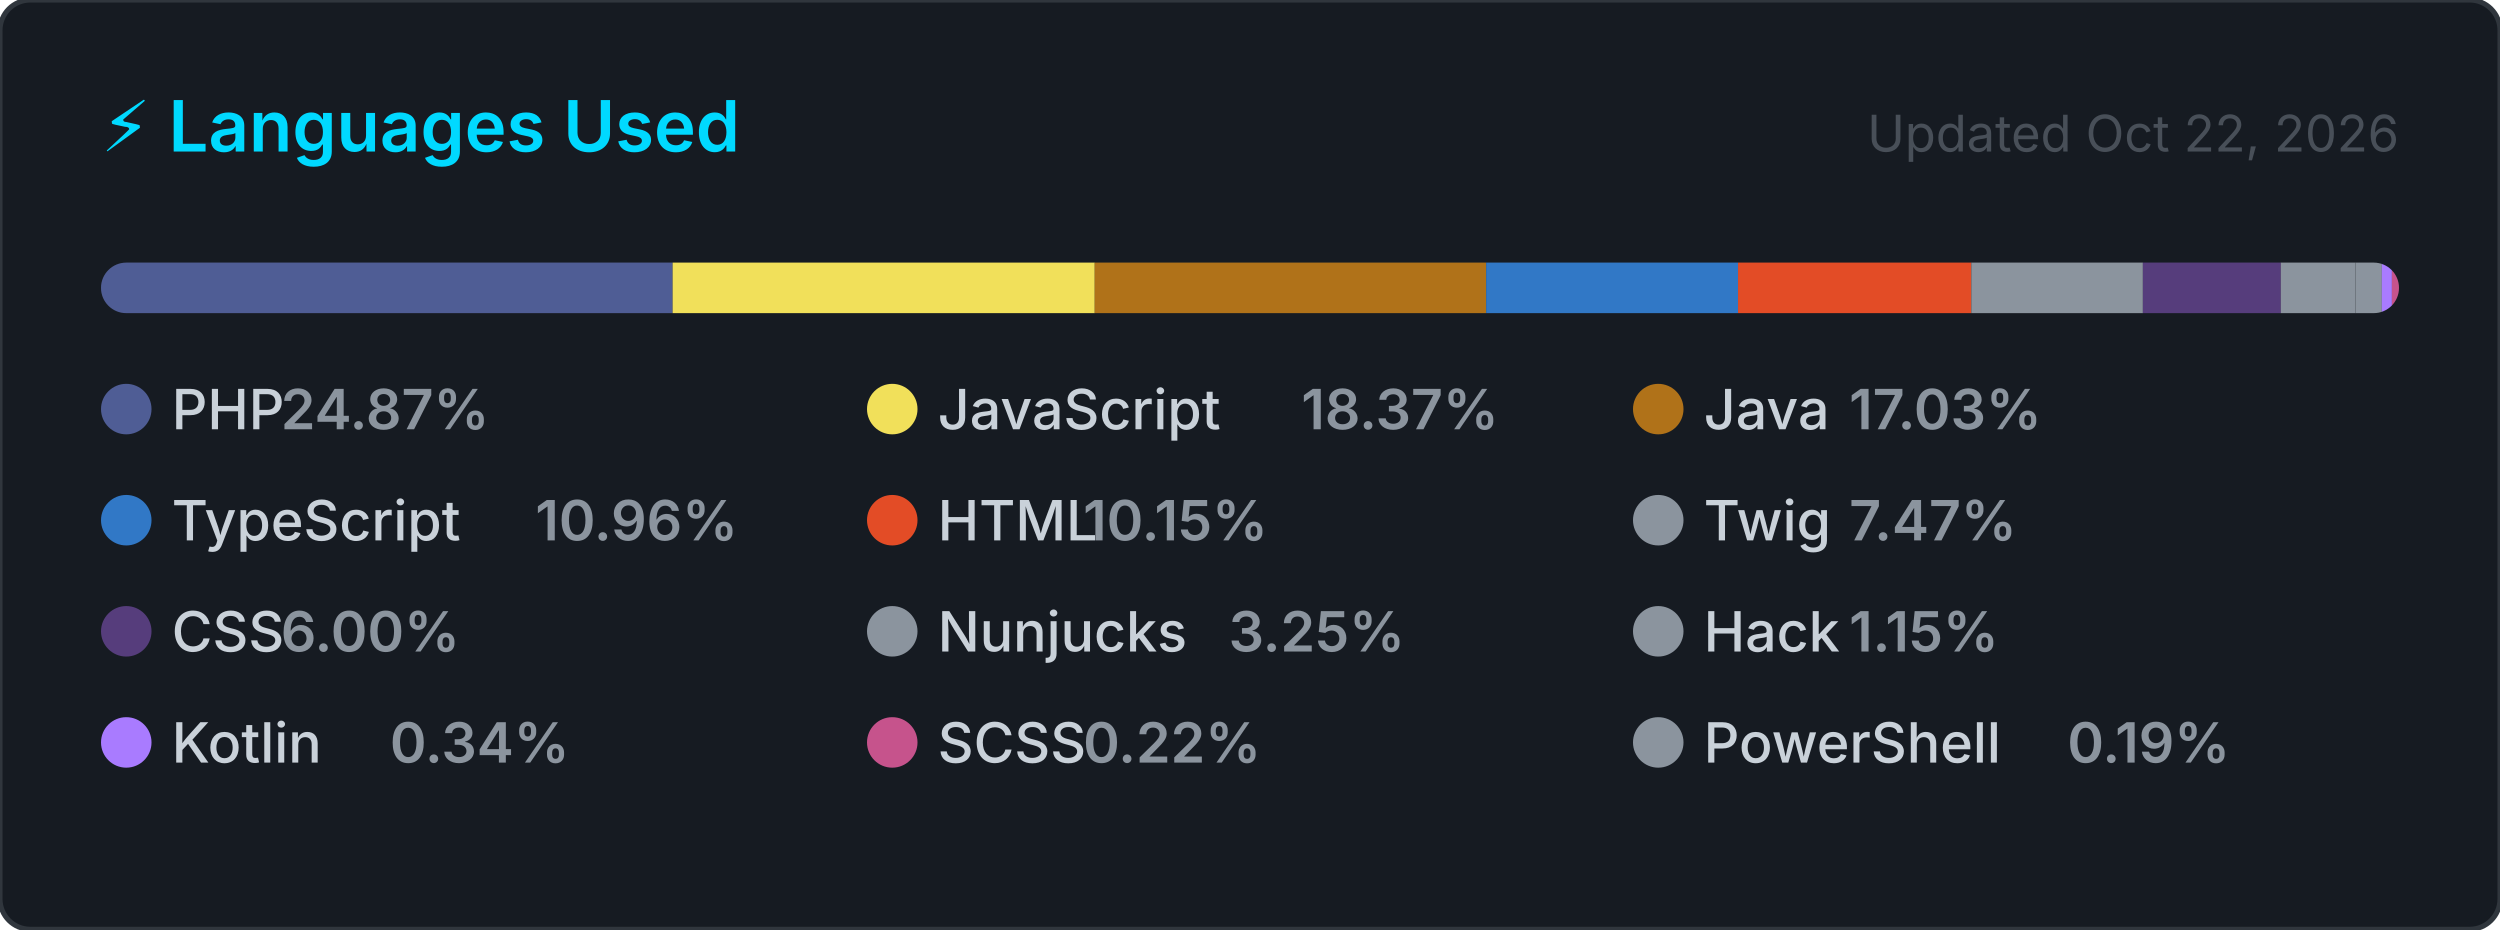
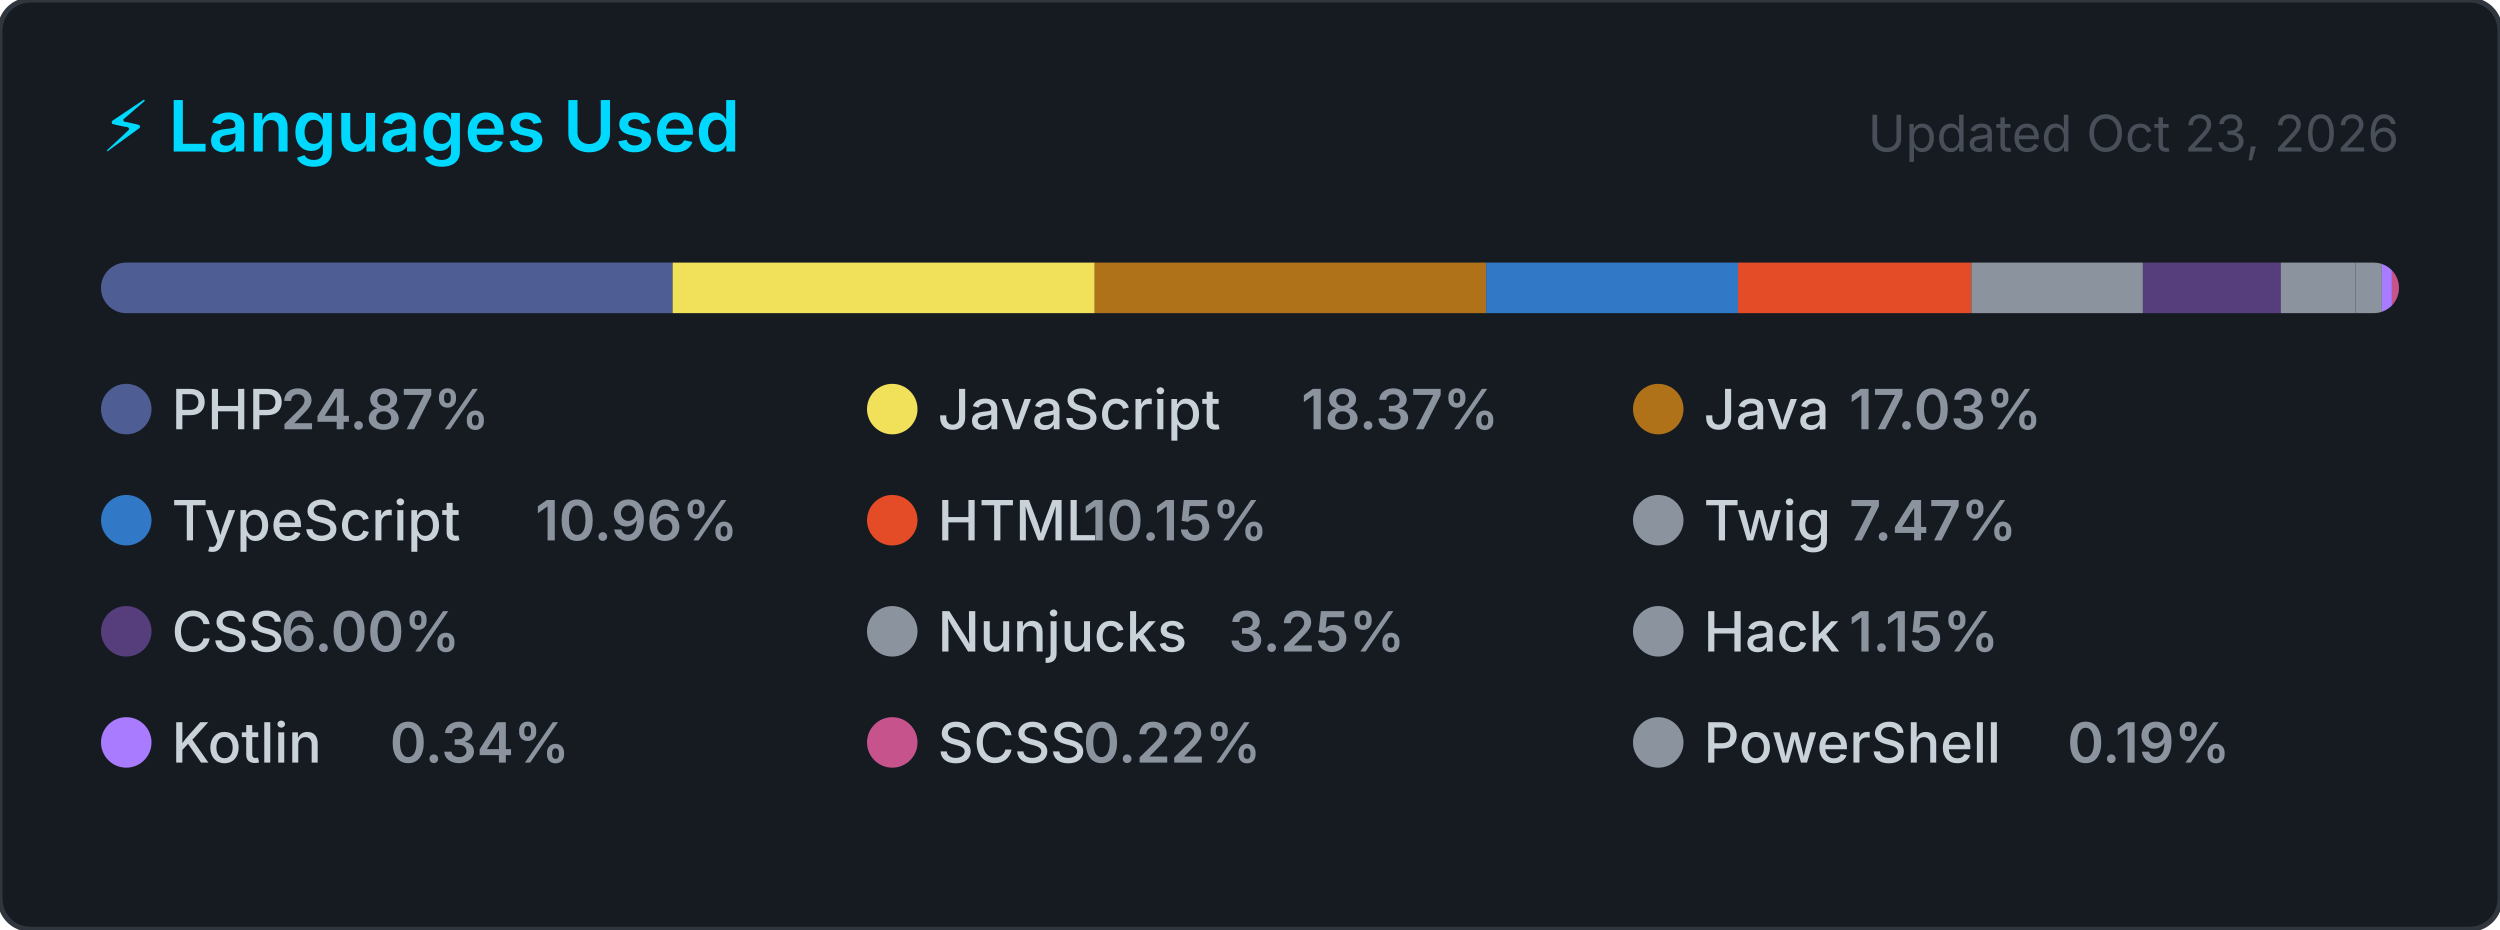
<svg xmlns="http://www.w3.org/2000/svg" width="495" height="184" viewBox="0 0 495 184" role="img" aria-label="Top programming languages for carlosrbl">
  <style>
    .card      { fill: #161b22; stroke: #30363d; stroke-width: 1; }
    .title     { font: 600 14px -apple-system, BlinkMacSystemFont, 'Segoe UI', sans-serif; fill: #00D9FF; }
    .updated   { font: 400 10px -apple-system, BlinkMacSystemFont, 'Segoe UI', sans-serif; fill: #484f58; }
    .lang-name { font: 500 11px -apple-system, BlinkMacSystemFont, 'Segoe UI', sans-serif; fill: #c9d1d9; }
    .lang-pct  { font: 600 11px -apple-system, BlinkMacSystemFont, 'Segoe UI', sans-serif; fill: #8b949e; }
  </style>
  <defs>
    <clipPath id="bar-clip">
      <rect x="20" y="52" width="455" height="10" rx="5" />
    </clipPath>
  </defs>
  <rect width="495" height="184" rx="6" ry="6" class="card" />
  <text x="20" y="30" class="title">⚡ Languages Used</text>
-   <text x="475" y="30" class="updated" text-anchor="end">Updated Oct 22, 2026</text>
+   <text x="475" y="30" class="updated" text-anchor="end">Updated Oct 23, 2026</text>
  <rect x="20" y="52" width="455" height="10" rx="5" fill="#21262d" />
  <g clip-path="url(#bar-clip)">
    <rect x="20.00" y="52" width="113.18" height="10" fill="#4F5D95" />
    <rect x="133.18" y="52" width="83.58" height="10" fill="#f1e05a" />
    <rect x="216.76" y="52" width="77.50" height="10" fill="#b07219" />
    <rect x="294.26" y="52" width="49.87" height="10" fill="#3178c6" />
    <rect x="344.13" y="52" width="46.19" height="10" fill="#e34c26" />
    <rect x="390.32" y="52" width="33.97" height="10" fill="#8b949e" />
    <rect x="424.29" y="52" width="27.32" height="10" fill="#563d7c" />
    <rect x="451.60" y="52" width="14.77" height="10" fill="#8b949e" />
    <rect x="466.38" y="52" width="5.23" height="10" fill="#8b949e" />
    <rect x="471.60" y="52" width="2.00" height="10" fill="#A97BFF" />
    <rect x="473.60" y="52" width="2.00" height="10" fill="#c6538c" />
    <rect x="475.60" y="52" width="2.00" height="10" fill="#8b949e" />
  </g>
  <g transform="translate(20, 76)">
    <circle cx="5" cy="5" r="5" fill="#4F5D95" />
    <text x="14" y="9" class="lang-name">PHP</text>
    <text x="14" y="9" class="lang-pct" dx="21.6">24.87%</text>
  </g>
  <g transform="translate(171.6667, 76)">
    <circle cx="5" cy="5" r="5" fill="#f1e05a" />
    <text x="14" y="9" class="lang-name">JavaScript</text>
    <text x="14" y="9" class="lang-pct" dx="72">18.37%</text>
  </g>
  <g transform="translate(323.3333, 76)">
    <circle cx="5" cy="5" r="5" fill="#b07219" />
    <text x="14" y="9" class="lang-name">Java</text>
    <text x="14" y="9" class="lang-pct" dx="28.8">17.03%</text>
  </g>
  <g transform="translate(20, 98)">
    <circle cx="5" cy="5" r="5" fill="#3178c6" />
    <text x="14" y="9" class="lang-name">TypeScript</text>
    <text x="14" y="9" class="lang-pct" dx="72">10.96%</text>
  </g>
  <g transform="translate(171.6667, 98)">
    <circle cx="5" cy="5" r="5" fill="#e34c26" />
    <text x="14" y="9" class="lang-name">HTML</text>
    <text x="14" y="9" class="lang-pct" dx="28.8">10.15%</text>
  </g>
  <g transform="translate(323.3333, 98)">
    <circle cx="5" cy="5" r="5" fill="#8b949e" />
    <text x="14" y="9" class="lang-name">Twig</text>
    <text x="14" y="9" class="lang-pct" dx="28.8">7.47%</text>
  </g>
  <g transform="translate(20, 120)">
    <circle cx="5" cy="5" r="5" fill="#563d7c" />
    <text x="14" y="9" class="lang-name">CSS</text>
    <text x="14" y="9" class="lang-pct" dx="21.6">6.00%</text>
  </g>
  <g transform="translate(171.6667, 120)">
    <circle cx="5" cy="5" r="5" fill="#8b949e" />
    <text x="14" y="9" class="lang-name">Nunjucks</text>
    <text x="14" y="9" class="lang-pct" dx="57.6">3.25%</text>
  </g>
  <g transform="translate(323.3333, 120)">
    <circle cx="5" cy="5" r="5" fill="#8b949e" />
    <text x="14" y="9" class="lang-name">Hack</text>
    <text x="14" y="9" class="lang-pct" dx="28.8">1.15%</text>
  </g>
  <g transform="translate(20, 142)">
    <circle cx="5" cy="5" r="5" fill="#A97BFF" />
    <text x="14" y="9" class="lang-name">Kotlin</text>
    <text x="14" y="9" class="lang-pct" dx="43.2">0.34%</text>
  </g>
  <g transform="translate(171.6667, 142)">
    <circle cx="5" cy="5" r="5" fill="#c6538c" />
    <text x="14" y="9" class="lang-name">SCSS</text>
    <text x="14" y="9" class="lang-pct" dx="28.8">0.22%</text>
  </g>
  <g transform="translate(323.3333, 142)">
    <circle cx="5" cy="5" r="5" fill="#8b949e" />
    <text x="14" y="9" class="lang-name">PowerShell</text>
    <text x="14" y="9" class="lang-pct" dx="72">0.19%</text>
  </g>
</svg>
